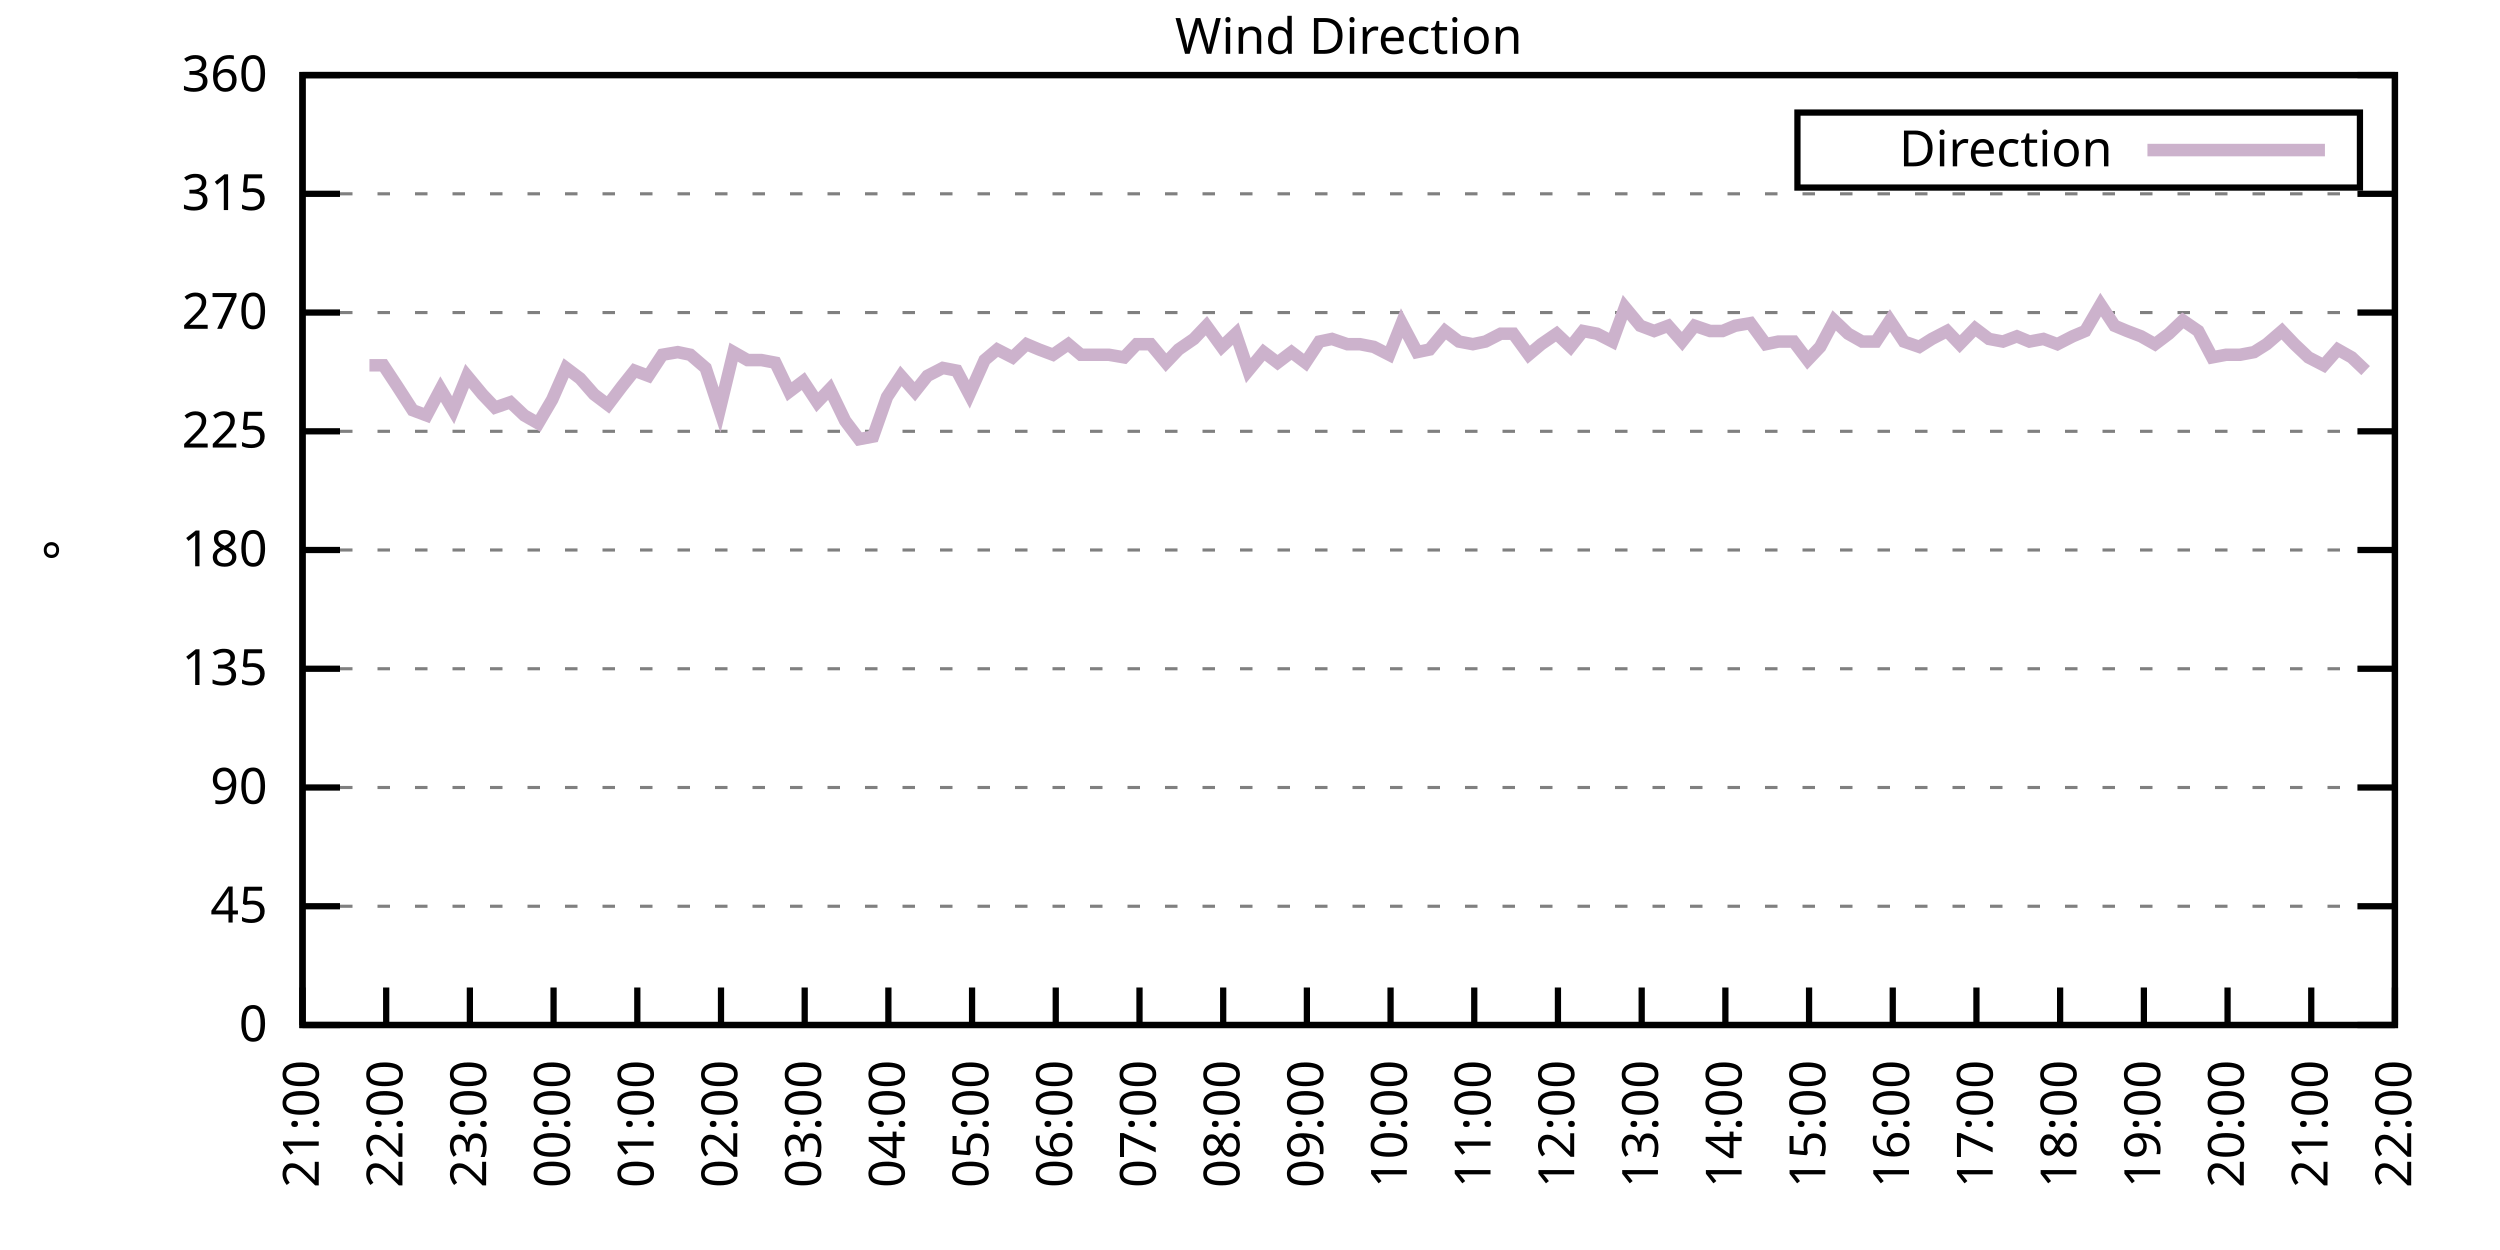
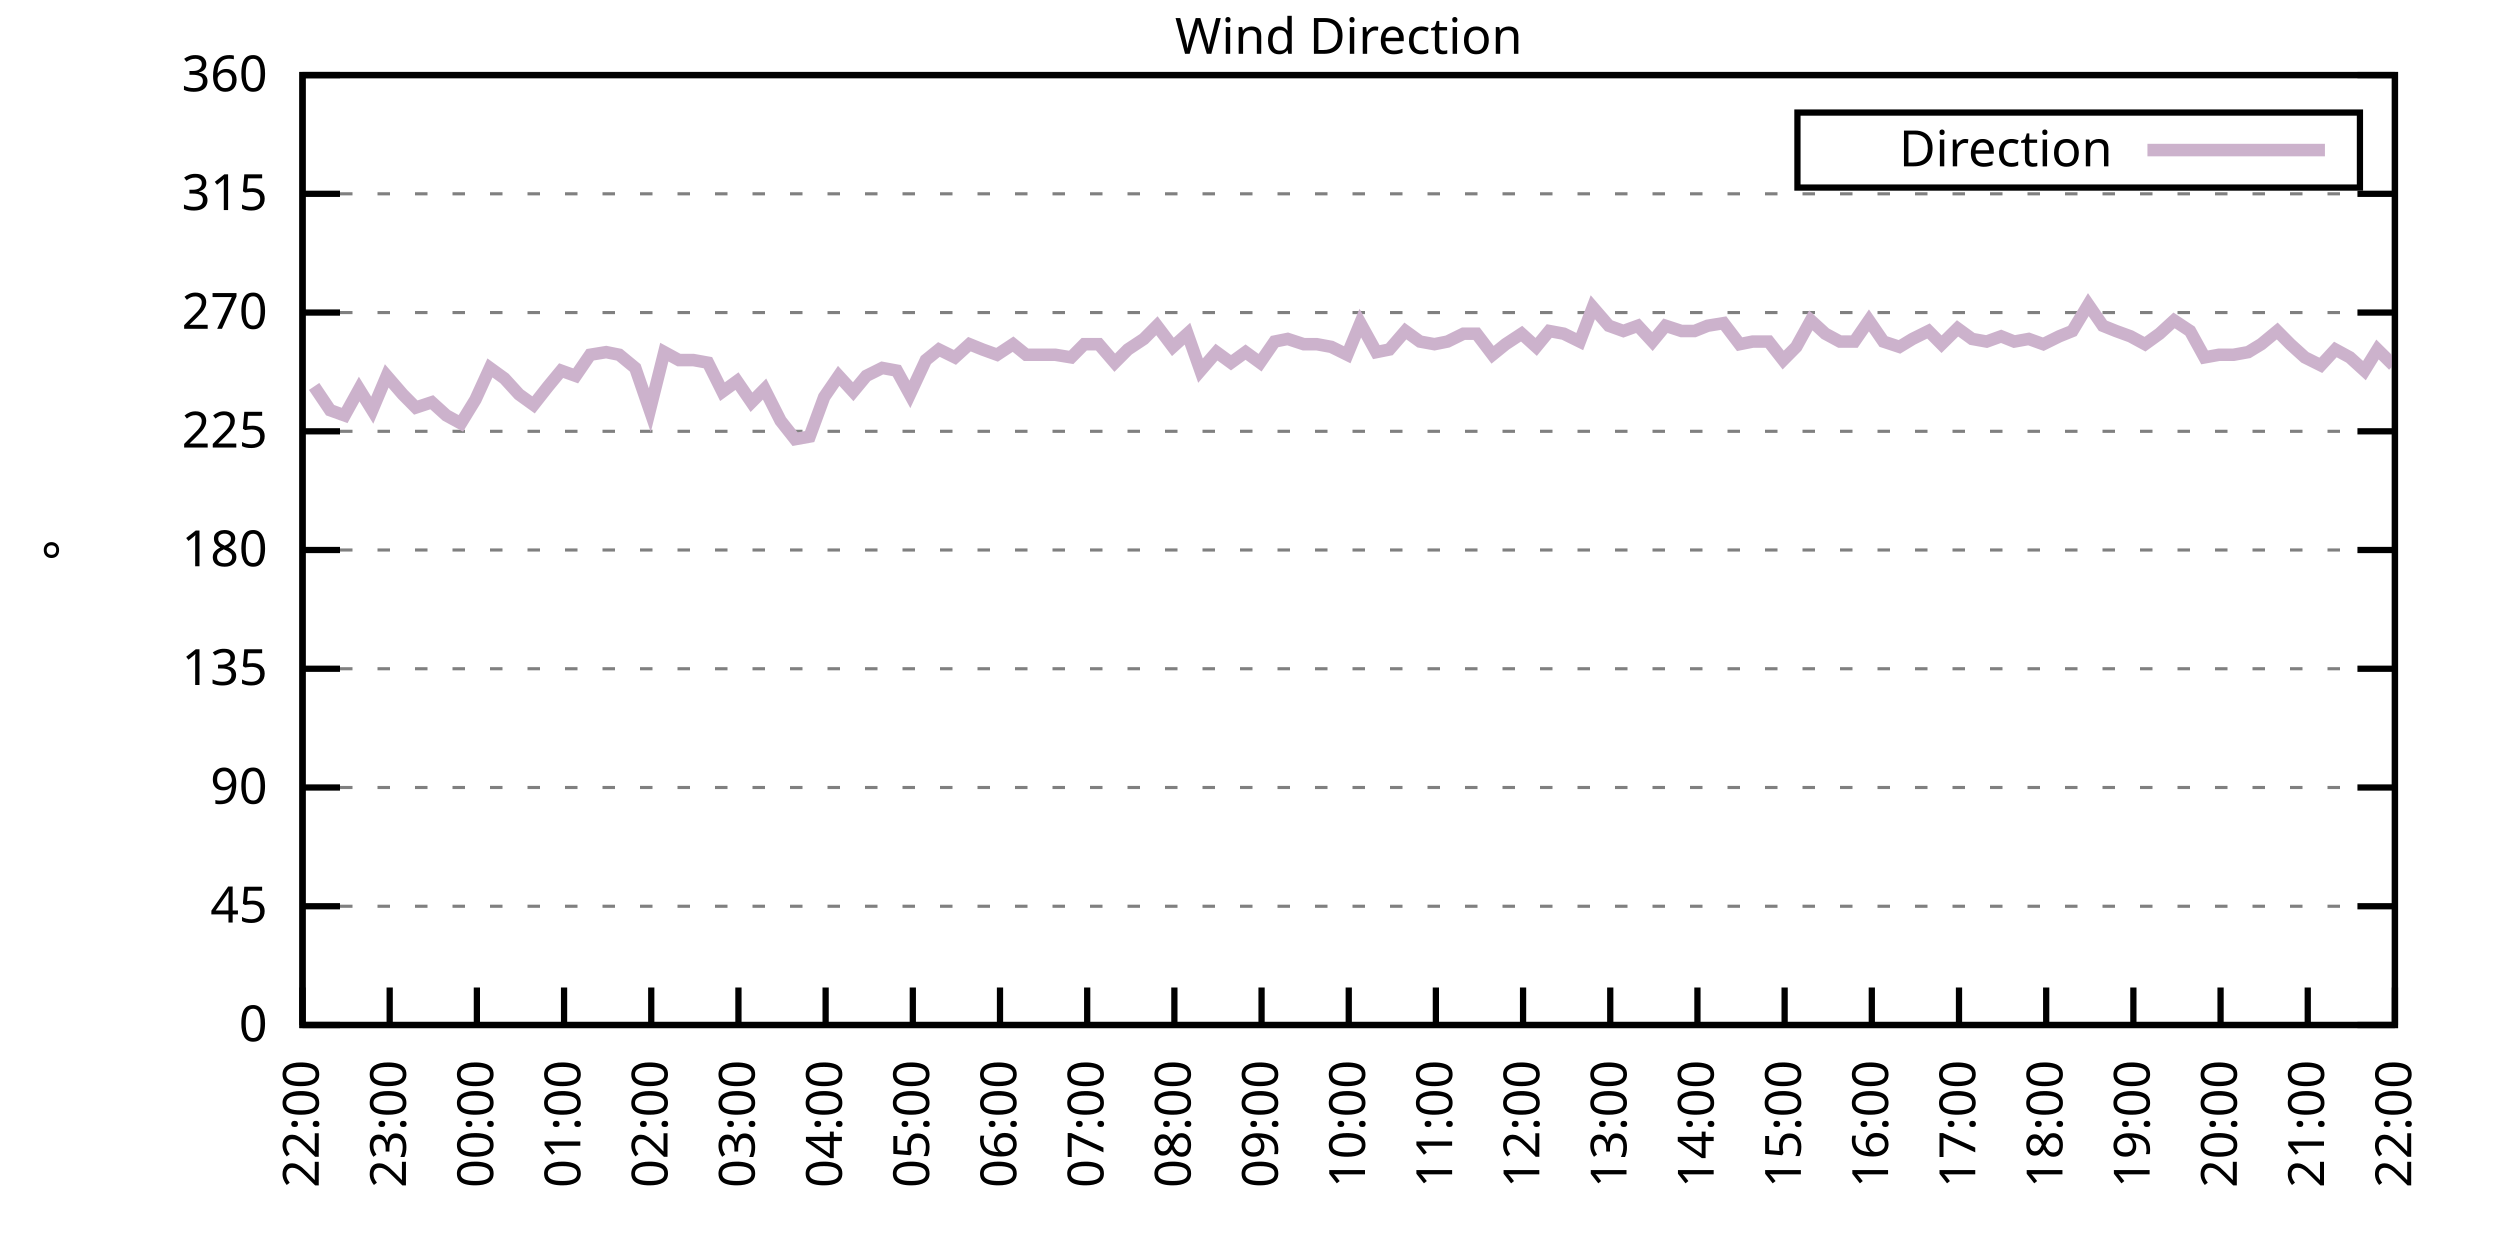
<svg xmlns="http://www.w3.org/2000/svg" xmlns:xlink="http://www.w3.org/1999/xlink" width="400" height="200" viewBox="0 0 400 200">
  <g id="gnuplot_canvas">
    <rect x="0" y="0" width="400" height="200" fill="none" />
    <defs>
      <circle id="gpDot" r="0.5" stroke-width="0.5" stroke="currentColor" />
      <path id="gpPt0" stroke-width="0.333" stroke="currentColor" d="M-1,0 h2 M0,-1 v2" />
      <path id="gpPt1" stroke-width="0.333" stroke="currentColor" d="M-1,-1 L1,1 M1,-1 L-1,1" />
      <path id="gpPt2" stroke-width="0.333" stroke="currentColor" d="M-1,0 L1,0 M0,-1 L0,1 M-1,-1 L1,1 M-1,1 L1,-1" />
      <rect id="gpPt3" stroke-width="0.333" stroke="currentColor" x="-1" y="-1" width="2" height="2" />
      <rect id="gpPt4" stroke-width="0.333" stroke="currentColor" fill="currentColor" x="-1" y="-1" width="2" height="2" />
      <circle id="gpPt5" stroke-width="0.333" stroke="currentColor" cx="0" cy="0" r="1" />
      <use xlink:href="#gpPt5" id="gpPt6" fill="currentColor" stroke="none" />
      <path id="gpPt7" stroke-width="0.333" stroke="currentColor" d="M0,-1.33 L-1.33,0.67 L1.33,0.67 z" />
      <use xlink:href="#gpPt7" id="gpPt8" fill="currentColor" stroke="none" />
      <use xlink:href="#gpPt7" id="gpPt9" stroke="currentColor" transform="rotate(180)" />
      <use xlink:href="#gpPt9" id="gpPt10" fill="currentColor" stroke="none" />
      <use xlink:href="#gpPt3" id="gpPt11" stroke="currentColor" transform="rotate(45)" />
      <use xlink:href="#gpPt11" id="gpPt12" fill="currentColor" stroke="none" />
      <path id="gpPt13" stroke-width="0.333" stroke="currentColor" d="M0,1.330 L1.265,0.411 L0.782,-1.067 L-0.782,-1.076 L-1.265,0.411 z" />
      <use xlink:href="#gpPt13" id="gpPt14" fill="currentColor" stroke="none" />
      <filter id="textbox" filterUnits="objectBoundingBox" x="0" y="0" height="1" width="1">
        <feFlood flood-color="white" flood-opacity="1" result="bgnd" />
        <feComposite in="SourceGraphic" in2="bgnd" operator="atop" />
      </filter>
      <filter id="greybox" filterUnits="objectBoundingBox" x="0" y="0" height="1" width="1">
        <feFlood flood-color="lightgrey" flood-opacity="1" result="grey" />
        <feComposite in="SourceGraphic" in2="grey" operator="atop" />
      </filter>
    </defs>
    <g fill="none" color="white" stroke="currentColor" stroke-width="1.00" stroke-linecap="butt" stroke-linejoin="miter">
</g>
    <g fill="none" color="black" stroke="currentColor" stroke-width="1.00" stroke-linecap="butt" stroke-linejoin="miter">
      <g stroke="none" shape-rendering="crispEdges">
        <polygon fill="rgb(255, 255, 255)" points="48.40,164.00 383.18,164.00 383.18,12.02 48.40,12.02 " />
      </g>
    </g>
    <g fill="none" color="black" stroke="currentColor" stroke-width="1.00" stroke-linecap="butt" stroke-linejoin="miter">
</g>
    <g fill="none" color="black" stroke="black" stroke-width="0.50" stroke-linecap="butt" stroke-linejoin="miter">
</g>
    <g fill="none" color="gray" stroke="currentColor" stroke-width="0.50" stroke-linecap="butt" stroke-linejoin="miter">
      <path stroke="gray" stroke-dasharray="2,4" class="gridline" d="M48.40,164.00 L383.19,164.00  " />
    </g>
    <g fill="none" color="gray" stroke="gray" stroke-width="1.00" stroke-linecap="butt" stroke-linejoin="miter">
</g>
    <g fill="none" color="black" stroke="currentColor" stroke-width="1.00" stroke-linecap="butt" stroke-linejoin="miter">
      <path stroke="black" d="M48.40,164.00 L54.40,164.00 M383.19,164.00 L377.19,164.00  " />
      <g transform="translate(42.80,166.60)" stroke="none" fill="black" font-family="Sans" font-size="8.00" text-anchor="end">
        <text>
          <tspan font-family="Sans"> 0</tspan>
        </text>
      </g>
    </g>
    <g fill="none" color="black" stroke="currentColor" stroke-width="1.00" stroke-linecap="butt" stroke-linejoin="miter">
</g>
    <g fill="none" color="black" stroke="black" stroke-width="0.50" stroke-linecap="butt" stroke-linejoin="miter">
</g>
    <g fill="none" color="gray" stroke="currentColor" stroke-width="0.50" stroke-linecap="butt" stroke-linejoin="miter">
      <path stroke="gray" stroke-dasharray="2,4" class="gridline" d="M48.40,145.00 L383.19,145.00  " />
    </g>
    <g fill="none" color="gray" stroke="gray" stroke-width="1.00" stroke-linecap="butt" stroke-linejoin="miter">
</g>
    <g fill="none" color="black" stroke="currentColor" stroke-width="1.00" stroke-linecap="butt" stroke-linejoin="miter">
      <path stroke="black" d="M48.40,145.00 L54.40,145.00 M383.19,145.00 L377.19,145.00  " />
      <g transform="translate(42.80,147.60)" stroke="none" fill="black" font-family="Sans" font-size="8.00" text-anchor="end">
        <text>
          <tspan font-family="Sans"> 45</tspan>
        </text>
      </g>
    </g>
    <g fill="none" color="black" stroke="currentColor" stroke-width="1.00" stroke-linecap="butt" stroke-linejoin="miter">
</g>
    <g fill="none" color="black" stroke="black" stroke-width="0.50" stroke-linecap="butt" stroke-linejoin="miter">
</g>
    <g fill="none" color="gray" stroke="currentColor" stroke-width="0.50" stroke-linecap="butt" stroke-linejoin="miter">
      <path stroke="gray" stroke-dasharray="2,4" class="gridline" d="M48.40,126.00 L383.19,126.00  " />
    </g>
    <g fill="none" color="gray" stroke="gray" stroke-width="1.00" stroke-linecap="butt" stroke-linejoin="miter">
</g>
    <g fill="none" color="black" stroke="currentColor" stroke-width="1.00" stroke-linecap="butt" stroke-linejoin="miter">
      <path stroke="black" d="M48.40,126.00 L54.40,126.00 M383.19,126.00 L377.19,126.00  " />
      <g transform="translate(42.80,128.60)" stroke="none" fill="black" font-family="Sans" font-size="8.00" text-anchor="end">
        <text>
          <tspan font-family="Sans"> 90</tspan>
        </text>
      </g>
    </g>
    <g fill="none" color="black" stroke="currentColor" stroke-width="1.00" stroke-linecap="butt" stroke-linejoin="miter">
</g>
    <g fill="none" color="black" stroke="black" stroke-width="0.50" stroke-linecap="butt" stroke-linejoin="miter">
</g>
    <g fill="none" color="gray" stroke="currentColor" stroke-width="0.50" stroke-linecap="butt" stroke-linejoin="miter">
      <path stroke="gray" stroke-dasharray="2,4" class="gridline" d="M48.40,107.00 L383.19,107.00  " />
    </g>
    <g fill="none" color="gray" stroke="gray" stroke-width="1.00" stroke-linecap="butt" stroke-linejoin="miter">
</g>
    <g fill="none" color="black" stroke="currentColor" stroke-width="1.00" stroke-linecap="butt" stroke-linejoin="miter">
      <path stroke="black" d="M48.40,107.00 L54.40,107.00 M383.19,107.00 L377.19,107.00  " />
      <g transform="translate(42.80,109.60)" stroke="none" fill="black" font-family="Sans" font-size="8.00" text-anchor="end">
        <text>
          <tspan font-family="Sans"> 135</tspan>
        </text>
      </g>
    </g>
    <g fill="none" color="black" stroke="currentColor" stroke-width="1.00" stroke-linecap="butt" stroke-linejoin="miter">
</g>
    <g fill="none" color="black" stroke="black" stroke-width="0.50" stroke-linecap="butt" stroke-linejoin="miter">
</g>
    <g fill="none" color="gray" stroke="currentColor" stroke-width="0.50" stroke-linecap="butt" stroke-linejoin="miter">
      <path stroke="gray" stroke-dasharray="2,4" class="gridline" d="M48.40,88.00 L383.19,88.00  " />
    </g>
    <g fill="none" color="gray" stroke="gray" stroke-width="1.00" stroke-linecap="butt" stroke-linejoin="miter">
</g>
    <g fill="none" color="black" stroke="currentColor" stroke-width="1.00" stroke-linecap="butt" stroke-linejoin="miter">
      <path stroke="black" d="M48.40,88.00 L54.40,88.00 M383.19,88.00 L377.19,88.00  " />
      <g transform="translate(42.80,90.60)" stroke="none" fill="black" font-family="Sans" font-size="8.00" text-anchor="end">
        <text>
          <tspan font-family="Sans"> 180</tspan>
        </text>
      </g>
    </g>
    <g fill="none" color="black" stroke="currentColor" stroke-width="1.00" stroke-linecap="butt" stroke-linejoin="miter">
</g>
    <g fill="none" color="black" stroke="black" stroke-width="0.50" stroke-linecap="butt" stroke-linejoin="miter">
</g>
    <g fill="none" color="gray" stroke="currentColor" stroke-width="0.50" stroke-linecap="butt" stroke-linejoin="miter">
      <path stroke="gray" stroke-dasharray="2,4" class="gridline" d="M48.40,69.01 L383.19,69.01  " />
    </g>
    <g fill="none" color="gray" stroke="gray" stroke-width="1.00" stroke-linecap="butt" stroke-linejoin="miter">
</g>
    <g fill="none" color="black" stroke="currentColor" stroke-width="1.00" stroke-linecap="butt" stroke-linejoin="miter">
      <path stroke="black" d="M48.40,69.01 L54.40,69.01 M383.19,69.01 L377.19,69.01  " />
      <g transform="translate(42.80,71.61)" stroke="none" fill="black" font-family="Sans" font-size="8.00" text-anchor="end">
        <text>
          <tspan font-family="Sans"> 225</tspan>
        </text>
      </g>
    </g>
    <g fill="none" color="black" stroke="currentColor" stroke-width="1.00" stroke-linecap="butt" stroke-linejoin="miter">
</g>
    <g fill="none" color="black" stroke="black" stroke-width="0.50" stroke-linecap="butt" stroke-linejoin="miter">
</g>
    <g fill="none" color="gray" stroke="currentColor" stroke-width="0.50" stroke-linecap="butt" stroke-linejoin="miter">
      <path stroke="gray" stroke-dasharray="2,4" class="gridline" d="M48.40,50.01 L383.19,50.01  " />
    </g>
    <g fill="none" color="gray" stroke="gray" stroke-width="1.00" stroke-linecap="butt" stroke-linejoin="miter">
</g>
    <g fill="none" color="black" stroke="currentColor" stroke-width="1.00" stroke-linecap="butt" stroke-linejoin="miter">
      <path stroke="black" d="M48.40,50.01 L54.40,50.01 M383.19,50.01 L377.19,50.01  " />
      <g transform="translate(42.80,52.61)" stroke="none" fill="black" font-family="Sans" font-size="8.00" text-anchor="end">
        <text>
          <tspan font-family="Sans"> 270</tspan>
        </text>
      </g>
    </g>
    <g fill="none" color="black" stroke="currentColor" stroke-width="1.00" stroke-linecap="butt" stroke-linejoin="miter">
</g>
    <g fill="none" color="black" stroke="black" stroke-width="0.50" stroke-linecap="butt" stroke-linejoin="miter">
</g>
    <g fill="none" color="gray" stroke="currentColor" stroke-width="0.50" stroke-linecap="butt" stroke-linejoin="miter">
      <path stroke="gray" stroke-dasharray="2,4" class="gridline" d="M48.40,31.01 L383.19,31.01  " />
    </g>
    <g fill="none" color="gray" stroke="gray" stroke-width="1.00" stroke-linecap="butt" stroke-linejoin="miter">
</g>
    <g fill="none" color="black" stroke="currentColor" stroke-width="1.00" stroke-linecap="butt" stroke-linejoin="miter">
      <path stroke="black" d="M48.40,31.01 L54.40,31.01 M383.19,31.01 L377.19,31.01  " />
      <g transform="translate(42.80,33.61)" stroke="none" fill="black" font-family="Sans" font-size="8.00" text-anchor="end">
        <text>
          <tspan font-family="Sans"> 315</tspan>
        </text>
      </g>
    </g>
    <g fill="none" color="black" stroke="currentColor" stroke-width="1.00" stroke-linecap="butt" stroke-linejoin="miter">
</g>
    <g fill="none" color="black" stroke="black" stroke-width="0.50" stroke-linecap="butt" stroke-linejoin="miter">
</g>
    <g fill="none" color="gray" stroke="currentColor" stroke-width="0.50" stroke-linecap="butt" stroke-linejoin="miter">
      <path stroke="gray" stroke-dasharray="2,4" class="gridline" d="M48.40,12.01 L383.19,12.01  " />
    </g>
    <g fill="none" color="gray" stroke="gray" stroke-width="1.00" stroke-linecap="butt" stroke-linejoin="miter">
</g>
    <g fill="none" color="black" stroke="currentColor" stroke-width="1.00" stroke-linecap="butt" stroke-linejoin="miter">
      <path stroke="black" d="M48.40,12.01 L54.40,12.01 M383.19,12.01 L377.19,12.01  " />
      <g transform="translate(42.80,14.61)" stroke="none" fill="black" font-family="Sans" font-size="8.00" text-anchor="end">
        <text>
          <tspan font-family="Sans"> 360</tspan>
        </text>
      </g>
    </g>
    <g fill="none" color="black" stroke="currentColor" stroke-width="1.00" stroke-linecap="butt" stroke-linejoin="miter">
      <path stroke="black" d="M48.40,164.00 L48.40,158.00  " />
      <g transform="translate(51.00,169.60) rotate(270.00)" stroke="none" fill="black" font-family="Sans" font-size="8.00" text-anchor="end">
        <text>
-           <tspan font-family="Sans">21:00</tspan>
-         </text>
-       </g>
-     </g>
-     <g fill="none" color="black" stroke="currentColor" stroke-width="1.00" stroke-linecap="butt" stroke-linejoin="miter">
-       <path stroke="black" d="M61.79,164.00 L61.79,158.00  " />
-       <g transform="translate(64.39,169.60) rotate(270.00)" stroke="none" fill="black" font-family="Sans" font-size="8.00" text-anchor="end">
-         <text>
          <tspan font-family="Sans">22:00</tspan>
        </text>
      </g>
    </g>
    <g fill="none" color="black" stroke="currentColor" stroke-width="1.00" stroke-linecap="butt" stroke-linejoin="miter">
-       <path stroke="black" d="M75.18,164.00 L75.18,158.00  " />
-       <g transform="translate(77.78,169.60) rotate(270.00)" stroke="none" fill="black" font-family="Sans" font-size="8.00" text-anchor="end">
+       <path stroke="black" d="M62.35,164.00 L62.35,158.00  " />
+       <g transform="translate(64.95,169.60) rotate(270.00)" stroke="none" fill="black" font-family="Sans" font-size="8.00" text-anchor="end">
        <text>
          <tspan font-family="Sans">23:00</tspan>
        </text>
      </g>
    </g>
    <g fill="none" color="black" stroke="currentColor" stroke-width="1.00" stroke-linecap="butt" stroke-linejoin="miter">
-       <path stroke="black" d="M88.57,164.00 L88.57,158.00  " />
-       <g transform="translate(91.17,169.60) rotate(270.00)" stroke="none" fill="black" font-family="Sans" font-size="8.00" text-anchor="end">
+       <path stroke="black" d="M76.30,164.00 L76.30,158.00  " />
+       <g transform="translate(78.90,169.60) rotate(270.00)" stroke="none" fill="black" font-family="Sans" font-size="8.00" text-anchor="end">
        <text>
          <tspan font-family="Sans">00:00</tspan>
        </text>
      </g>
    </g>
    <g fill="none" color="black" stroke="currentColor" stroke-width="1.00" stroke-linecap="butt" stroke-linejoin="miter">
-       <path stroke="black" d="M101.97,164.00 L101.97,158.00  " />
-       <g transform="translate(104.57,169.60) rotate(270.00)" stroke="none" fill="black" font-family="Sans" font-size="8.00" text-anchor="end">
+       <path stroke="black" d="M90.25,164.00 L90.25,158.00  " />
+       <g transform="translate(92.85,169.60) rotate(270.00)" stroke="none" fill="black" font-family="Sans" font-size="8.00" text-anchor="end">
        <text>
          <tspan font-family="Sans">01:00</tspan>
        </text>
      </g>
    </g>
    <g fill="none" color="black" stroke="currentColor" stroke-width="1.00" stroke-linecap="butt" stroke-linejoin="miter">
-       <path stroke="black" d="M115.36,164.00 L115.36,158.00  " />
-       <g transform="translate(117.96,169.60) rotate(270.00)" stroke="none" fill="black" font-family="Sans" font-size="8.00" text-anchor="end">
+       <path stroke="black" d="M104.20,164.00 L104.20,158.00  " />
+       <g transform="translate(106.80,169.60) rotate(270.00)" stroke="none" fill="black" font-family="Sans" font-size="8.00" text-anchor="end">
        <text>
          <tspan font-family="Sans">02:00</tspan>
        </text>
      </g>
    </g>
    <g fill="none" color="black" stroke="currentColor" stroke-width="1.00" stroke-linecap="butt" stroke-linejoin="miter">
-       <path stroke="black" d="M128.75,164.00 L128.75,158.00  " />
-       <g transform="translate(131.35,169.60) rotate(270.00)" stroke="none" fill="black" font-family="Sans" font-size="8.00" text-anchor="end">
+       <path stroke="black" d="M118.15,164.00 L118.15,158.00  " />
+       <g transform="translate(120.75,169.60) rotate(270.00)" stroke="none" fill="black" font-family="Sans" font-size="8.00" text-anchor="end">
        <text>
          <tspan font-family="Sans">03:00</tspan>
        </text>
      </g>
    </g>
    <g fill="none" color="black" stroke="currentColor" stroke-width="1.00" stroke-linecap="butt" stroke-linejoin="miter">
-       <path stroke="black" d="M142.14,164.00 L142.14,158.00  " />
-       <g transform="translate(144.74,169.60) rotate(270.00)" stroke="none" fill="black" font-family="Sans" font-size="8.00" text-anchor="end">
+       <path stroke="black" d="M132.10,164.00 L132.10,158.00  " />
+       <g transform="translate(134.70,169.60) rotate(270.00)" stroke="none" fill="black" font-family="Sans" font-size="8.00" text-anchor="end">
        <text>
          <tspan font-family="Sans">04:00</tspan>
        </text>
      </g>
    </g>
    <g fill="none" color="black" stroke="currentColor" stroke-width="1.00" stroke-linecap="butt" stroke-linejoin="miter">
-       <path stroke="black" d="M155.53,164.00 L155.53,158.00  " />
-       <g transform="translate(158.13,169.60) rotate(270.00)" stroke="none" fill="black" font-family="Sans" font-size="8.00" text-anchor="end">
+       <path stroke="black" d="M146.05,164.00 L146.05,158.00  " />
+       <g transform="translate(148.65,169.60) rotate(270.00)" stroke="none" fill="black" font-family="Sans" font-size="8.00" text-anchor="end">
        <text>
          <tspan font-family="Sans">05:00</tspan>
        </text>
      </g>
    </g>
    <g fill="none" color="black" stroke="currentColor" stroke-width="1.00" stroke-linecap="butt" stroke-linejoin="miter">
-       <path stroke="black" d="M168.92,164.00 L168.92,158.00  " />
-       <g transform="translate(171.52,169.60) rotate(270.00)" stroke="none" fill="black" font-family="Sans" font-size="8.00" text-anchor="end">
+       <path stroke="black" d="M160.00,164.00 L160.00,158.00  " />
+       <g transform="translate(162.60,169.60) rotate(270.00)" stroke="none" fill="black" font-family="Sans" font-size="8.00" text-anchor="end">
        <text>
          <tspan font-family="Sans">06:00</tspan>
        </text>
      </g>
    </g>
    <g fill="none" color="black" stroke="currentColor" stroke-width="1.00" stroke-linecap="butt" stroke-linejoin="miter">
-       <path stroke="black" d="M182.32,164.00 L182.32,158.00  " />
-       <g transform="translate(184.92,169.60) rotate(270.00)" stroke="none" fill="black" font-family="Sans" font-size="8.00" text-anchor="end">
+       <path stroke="black" d="M173.95,164.00 L173.95,158.00  " />
+       <g transform="translate(176.55,169.60) rotate(270.00)" stroke="none" fill="black" font-family="Sans" font-size="8.00" text-anchor="end">
        <text>
          <tspan font-family="Sans">07:00</tspan>
        </text>
      </g>
    </g>
    <g fill="none" color="black" stroke="currentColor" stroke-width="1.00" stroke-linecap="butt" stroke-linejoin="miter">
-       <path stroke="black" d="M195.71,164.00 L195.71,158.00  " />
-       <g transform="translate(198.31,169.60) rotate(270.00)" stroke="none" fill="black" font-family="Sans" font-size="8.00" text-anchor="end">
+       <path stroke="black" d="M187.90,164.00 L187.90,158.00  " />
+       <g transform="translate(190.50,169.60) rotate(270.00)" stroke="none" fill="black" font-family="Sans" font-size="8.00" text-anchor="end">
        <text>
          <tspan font-family="Sans">08:00</tspan>
        </text>
      </g>
    </g>
    <g fill="none" color="black" stroke="currentColor" stroke-width="1.00" stroke-linecap="butt" stroke-linejoin="miter">
-       <path stroke="black" d="M209.10,164.00 L209.10,158.00  " />
-       <g transform="translate(211.70,169.60) rotate(270.00)" stroke="none" fill="black" font-family="Sans" font-size="8.00" text-anchor="end">
+       <path stroke="black" d="M201.85,164.00 L201.85,158.00  " />
+       <g transform="translate(204.45,169.60) rotate(270.00)" stroke="none" fill="black" font-family="Sans" font-size="8.00" text-anchor="end">
        <text>
          <tspan font-family="Sans">09:00</tspan>
        </text>
      </g>
    </g>
    <g fill="none" color="black" stroke="currentColor" stroke-width="1.00" stroke-linecap="butt" stroke-linejoin="miter">
-       <path stroke="black" d="M222.49,164.00 L222.49,158.00  " />
-       <g transform="translate(225.09,169.60) rotate(270.00)" stroke="none" fill="black" font-family="Sans" font-size="8.00" text-anchor="end">
+       <path stroke="black" d="M215.80,164.00 L215.80,158.00  " />
+       <g transform="translate(218.40,169.60) rotate(270.00)" stroke="none" fill="black" font-family="Sans" font-size="8.00" text-anchor="end">
        <text>
          <tspan font-family="Sans">10:00</tspan>
        </text>
      </g>
    </g>
    <g fill="none" color="black" stroke="currentColor" stroke-width="1.00" stroke-linecap="butt" stroke-linejoin="miter">
-       <path stroke="black" d="M235.88,164.00 L235.88,158.00  " />
-       <g transform="translate(238.48,169.60) rotate(270.00)" stroke="none" fill="black" font-family="Sans" font-size="8.00" text-anchor="end">
+       <path stroke="black" d="M229.74,164.00 L229.74,158.00  " />
+       <g transform="translate(232.34,169.60) rotate(270.00)" stroke="none" fill="black" font-family="Sans" font-size="8.00" text-anchor="end">
        <text>
          <tspan font-family="Sans">11:00</tspan>
        </text>
      </g>
    </g>
    <g fill="none" color="black" stroke="currentColor" stroke-width="1.00" stroke-linecap="butt" stroke-linejoin="miter">
-       <path stroke="black" d="M249.27,164.00 L249.27,158.00  " />
-       <g transform="translate(251.87,169.60) rotate(270.00)" stroke="none" fill="black" font-family="Sans" font-size="8.00" text-anchor="end">
+       <path stroke="black" d="M243.69,164.00 L243.69,158.00  " />
+       <g transform="translate(246.29,169.60) rotate(270.00)" stroke="none" fill="black" font-family="Sans" font-size="8.00" text-anchor="end">
        <text>
          <tspan font-family="Sans">12:00</tspan>
        </text>
      </g>
    </g>
    <g fill="none" color="black" stroke="currentColor" stroke-width="1.00" stroke-linecap="butt" stroke-linejoin="miter">
-       <path stroke="black" d="M262.67,164.00 L262.67,158.00  " />
-       <g transform="translate(265.27,169.60) rotate(270.00)" stroke="none" fill="black" font-family="Sans" font-size="8.00" text-anchor="end">
+       <path stroke="black" d="M257.64,164.00 L257.64,158.00  " />
+       <g transform="translate(260.24,169.60) rotate(270.00)" stroke="none" fill="black" font-family="Sans" font-size="8.00" text-anchor="end">
        <text>
          <tspan font-family="Sans">13:00</tspan>
        </text>
      </g>
    </g>
    <g fill="none" color="black" stroke="currentColor" stroke-width="1.00" stroke-linecap="butt" stroke-linejoin="miter">
-       <path stroke="black" d="M276.06,164.00 L276.06,158.00  " />
-       <g transform="translate(278.66,169.60) rotate(270.00)" stroke="none" fill="black" font-family="Sans" font-size="8.00" text-anchor="end">
+       <path stroke="black" d="M271.59,164.00 L271.59,158.00  " />
+       <g transform="translate(274.19,169.60) rotate(270.00)" stroke="none" fill="black" font-family="Sans" font-size="8.00" text-anchor="end">
        <text>
          <tspan font-family="Sans">14:00</tspan>
        </text>
      </g>
    </g>
    <g fill="none" color="black" stroke="currentColor" stroke-width="1.00" stroke-linecap="butt" stroke-linejoin="miter">
-       <path stroke="black" d="M289.45,164.00 L289.45,158.00  " />
-       <g transform="translate(292.05,169.60) rotate(270.00)" stroke="none" fill="black" font-family="Sans" font-size="8.00" text-anchor="end">
+       <path stroke="black" d="M285.54,164.00 L285.54,158.00  " />
+       <g transform="translate(288.14,169.60) rotate(270.00)" stroke="none" fill="black" font-family="Sans" font-size="8.00" text-anchor="end">
        <text>
          <tspan font-family="Sans">15:00</tspan>
        </text>
      </g>
    </g>
    <g fill="none" color="black" stroke="currentColor" stroke-width="1.00" stroke-linecap="butt" stroke-linejoin="miter">
-       <path stroke="black" d="M302.84,164.00 L302.84,158.00  " />
-       <g transform="translate(305.44,169.60) rotate(270.00)" stroke="none" fill="black" font-family="Sans" font-size="8.00" text-anchor="end">
+       <path stroke="black" d="M299.49,164.00 L299.49,158.00  " />
+       <g transform="translate(302.09,169.60) rotate(270.00)" stroke="none" fill="black" font-family="Sans" font-size="8.00" text-anchor="end">
        <text>
          <tspan font-family="Sans">16:00</tspan>
        </text>
      </g>
    </g>
    <g fill="none" color="black" stroke="currentColor" stroke-width="1.00" stroke-linecap="butt" stroke-linejoin="miter">
-       <path stroke="black" d="M316.23,164.00 L316.23,158.00  " />
-       <g transform="translate(318.83,169.60) rotate(270.00)" stroke="none" fill="black" font-family="Sans" font-size="8.00" text-anchor="end">
+       <path stroke="black" d="M313.44,164.00 L313.44,158.00  " />
+       <g transform="translate(316.04,169.60) rotate(270.00)" stroke="none" fill="black" font-family="Sans" font-size="8.00" text-anchor="end">
        <text>
          <tspan font-family="Sans">17:00</tspan>
        </text>
      </g>
    </g>
    <g fill="none" color="black" stroke="currentColor" stroke-width="1.00" stroke-linecap="butt" stroke-linejoin="miter">
-       <path stroke="black" d="M329.62,164.00 L329.62,158.00  " />
-       <g transform="translate(332.22,169.60) rotate(270.00)" stroke="none" fill="black" font-family="Sans" font-size="8.00" text-anchor="end">
+       <path stroke="black" d="M327.39,164.00 L327.39,158.00  " />
+       <g transform="translate(329.99,169.60) rotate(270.00)" stroke="none" fill="black" font-family="Sans" font-size="8.00" text-anchor="end">
        <text>
          <tspan font-family="Sans">18:00</tspan>
        </text>
      </g>
    </g>
    <g fill="none" color="black" stroke="currentColor" stroke-width="1.00" stroke-linecap="butt" stroke-linejoin="miter">
-       <path stroke="black" d="M343.02,164.00 L343.02,158.00  " />
-       <g transform="translate(345.62,169.60) rotate(270.00)" stroke="none" fill="black" font-family="Sans" font-size="8.00" text-anchor="end">
+       <path stroke="black" d="M341.34,164.00 L341.34,158.00  " />
+       <g transform="translate(343.94,169.60) rotate(270.00)" stroke="none" fill="black" font-family="Sans" font-size="8.00" text-anchor="end">
        <text>
          <tspan font-family="Sans">19:00</tspan>
        </text>
      </g>
    </g>
    <g fill="none" color="black" stroke="currentColor" stroke-width="1.00" stroke-linecap="butt" stroke-linejoin="miter">
-       <path stroke="black" d="M356.41,164.00 L356.41,158.00  " />
-       <g transform="translate(359.01,169.60) rotate(270.00)" stroke="none" fill="black" font-family="Sans" font-size="8.00" text-anchor="end">
+       <path stroke="black" d="M355.29,164.00 L355.29,158.00  " />
+       <g transform="translate(357.89,169.60) rotate(270.00)" stroke="none" fill="black" font-family="Sans" font-size="8.00" text-anchor="end">
        <text>
          <tspan font-family="Sans">20:00</tspan>
        </text>
      </g>
    </g>
    <g fill="none" color="black" stroke="currentColor" stroke-width="1.00" stroke-linecap="butt" stroke-linejoin="miter">
-       <path stroke="black" d="M369.80,164.00 L369.80,158.00  " />
-       <g transform="translate(372.40,169.60) rotate(270.00)" stroke="none" fill="black" font-family="Sans" font-size="8.00" text-anchor="end">
+       <path stroke="black" d="M369.24,164.00 L369.24,158.00  " />
+       <g transform="translate(371.84,169.60) rotate(270.00)" stroke="none" fill="black" font-family="Sans" font-size="8.00" text-anchor="end">
        <text>
          <tspan font-family="Sans">21:00</tspan>
        </text>
      </g>
    </g>
    <g fill="none" color="black" stroke="currentColor" stroke-width="1.00" stroke-linecap="butt" stroke-linejoin="miter">
      <path stroke="black" d="M383.19,164.00 L383.19,158.00  " />
      <g transform="translate(385.79,169.60) rotate(270.00)" stroke="none" fill="black" font-family="Sans" font-size="8.00" text-anchor="end">
        <text>
          <tspan font-family="Sans">22:00</tspan>
        </text>
      </g>
    </g>
    <g fill="none" color="black" stroke="currentColor" stroke-width="1.00" stroke-linecap="butt" stroke-linejoin="miter">
</g>
    <g fill="none" color="black" stroke="currentColor" stroke-width="1.00" stroke-linecap="butt" stroke-linejoin="miter">
      <path stroke="black" d="M48.40,12.01 L48.40,164.00 L383.19,164.00 L383.19,12.01 L48.40,12.01 Z  " />
    </g>
    <g fill="none" color="black" stroke="currentColor" stroke-width="1.00" stroke-linecap="butt" stroke-linejoin="miter">
</g>
    <g fill="none" color="black" stroke="currentColor" stroke-width="1.00" stroke-linecap="butt" stroke-linejoin="miter">
      <path stroke="black" d="M287.59,30.01 L287.59,18.01 L377.59,18.01 L377.59,30.01 L287.59,30.01 Z  " />
    </g>
    <g id="Wind_direction_plot_1">
      <g fill="none" color="white" stroke="black" stroke-width="2.00" stroke-linecap="butt" stroke-linejoin="miter">
</g>
      <g fill="none" color="black" stroke="currentColor" stroke-width="2.00" stroke-linecap="butt" stroke-linejoin="miter">
        <g transform="translate(337.99,26.61)" stroke="none" fill="black" font-family="Sans" font-size="8.00" text-anchor="end">
          <text>
            <tspan font-family="Sans">Direction</tspan>
          </text>
        </g>
      </g>
      <g fill="none" color="black" stroke="currentColor" stroke-width="2.00" stroke-linecap="butt" stroke-linejoin="miter">
-         <path stroke="rgb(204, 178, 204)" d="M343.59,24.01 L371.99,24.01 M59.11,58.45 L61.35,58.45 L63.58,61.83 L66.03,65.63 L68.26,66.47 L70.50,62.25   L72.50,65.63 L74.74,60.14 L77.19,63.10 L79.20,65.21 L81.66,64.36 L83.89,66.47 L86.12,67.74 L88.35,63.94   L90.58,58.87 L92.82,60.56 L95.05,63.10 L97.28,64.78 L99.51,61.83 L101.52,59.30 L103.75,60.14 L105.98,56.76   L108.44,56.34 L110.45,56.76 L112.90,58.87 L115.13,65.63 L117.37,56.34 L119.60,57.61 L121.83,57.61 L124.06,58.03   L126.29,62.67 L128.53,60.98 L130.76,64.36 L132.77,62.25 L135.22,67.32 L137.45,70.27 L139.69,69.85 L141.92,63.52   L144.15,60.14 L146.38,62.67 L148.39,60.14 L150.85,58.87 L153.08,59.30 L155.09,63.10 L157.54,57.61 L159.55,55.92   L162.01,57.18 L164.24,55.07 L166.25,55.92 L168.48,56.76 L170.93,55.07 L172.94,56.76 L175.40,56.76 L177.41,56.76   L179.86,57.18 L181.87,55.07 L184.10,55.07 L186.56,58.03 L188.57,55.92 L191.02,54.23 L193.03,52.12 L195.48,55.50   L197.72,53.39 L199.73,59.30 L202.18,56.34 L204.41,58.03 L206.64,56.34 L208.88,58.03 L211.11,54.65 L213.12,54.23   L215.57,55.07 L217.58,55.07 L219.81,55.50 L222.27,56.76 L224.28,51.70 L226.73,56.34 L228.74,55.92 L231.20,52.96   L233.43,54.65 L235.66,55.07 L237.67,54.65 L240.12,53.39 L242.13,53.39 L244.59,56.76 L246.60,55.07 L249.05,53.39   L251.28,55.50 L253.29,52.96 L255.52,53.39 L257.98,54.65 L259.99,49.16 L262.44,52.12 L264.67,52.96 L266.91,52.12   L269.14,54.65 L271.15,52.12 L273.60,52.96 L275.61,52.96 L277.62,52.12 L280.07,51.70 L282.53,55.07 L284.54,54.65   L286.99,54.65 L289.23,57.61 L291.23,55.50 L293.47,51.27 L295.70,53.39 L297.93,54.65 L300.16,54.65 L302.39,51.27   L304.63,54.65 L307.08,55.50 L309.09,54.23 L311.54,52.96 L313.55,55.07 L316.01,52.54 L318.24,54.23 L320.47,54.65   L322.70,53.81 L324.71,54.65 L326.95,54.23 L329.18,55.07 L331.63,53.81 L333.64,52.96 L336.10,48.74 L338.33,52.12   L340.34,52.96 L342.57,53.81 L344.80,55.07 L347.03,53.39 L349.26,51.27 L351.72,52.96 L353.95,57.18 L356.18,56.76   L358.42,56.76 L360.65,56.34 L362.66,55.07 L365.11,52.96 L367.12,55.07 L369.35,57.18 L371.81,58.45 L374.04,55.92   L376.27,57.18 L378.50,59.30  " />
+         <path stroke="rgb(204, 178, 204)" d="M343.59,24.01 L371.99,24.01 M50.26,61.83 L52.82,65.63 L55.14,66.47 L57.47,62.25 L59.56,65.63 L61.88,60.14   L64.44,63.10 L66.53,65.21 L69.09,64.36 L71.42,66.47 L73.74,67.74 L76.07,63.94 L78.39,58.87 L80.72,60.56   L83.04,63.10 L85.37,64.78 L87.69,61.83 L89.78,59.30 L92.11,60.14 L94.43,56.76 L96.99,56.34 L99.08,56.76   L101.64,58.87 L103.97,65.63 L106.29,56.34 L108.62,57.61 L110.94,57.61 L113.27,58.03 L115.59,62.67 L117.92,60.98   L120.24,64.36 L122.33,62.25 L124.89,67.32 L127.22,70.27 L129.54,69.85 L131.87,63.52 L134.19,60.14 L136.51,62.67   L138.61,60.14 L141.16,58.87 L143.49,59.30 L145.58,63.10 L148.14,57.61 L150.23,55.92 L152.79,57.18 L155.11,55.07   L157.21,55.92 L159.53,56.76 L162.09,55.07 L164.18,56.76 L166.74,56.76 L168.83,56.76 L171.39,57.18 L173.48,55.07   L175.81,55.07 L178.36,58.03 L180.46,55.92 L183.01,54.23 L185.11,52.12 L187.66,55.50 L189.99,53.39 L192.08,59.30   L194.64,56.34 L196.96,58.03 L199.29,56.34 L201.61,58.03 L203.94,54.65 L206.03,54.23 L208.59,55.07 L210.68,55.07   L213.01,55.50 L215.56,56.76 L217.65,51.70 L220.21,56.34 L222.30,55.92 L224.86,52.96 L227.19,54.65 L229.51,55.07   L231.60,54.65 L234.16,53.39 L236.25,53.39 L238.81,56.76 L240.90,55.07 L243.46,53.39 L245.79,55.50 L247.88,52.96   L250.20,53.39 L252.76,54.65 L254.85,49.16 L257.41,52.12 L259.74,52.96 L262.06,52.12 L264.39,54.65 L266.48,52.12   L269.04,52.96 L271.13,52.96 L273.22,52.12 L275.78,51.70 L278.34,55.07 L280.43,54.65 L282.99,54.65 L285.31,57.61   L287.40,55.50 L289.73,51.27 L292.05,53.39 L294.38,54.65 L296.70,54.65 L299.03,51.27 L301.35,54.65 L303.91,55.50   L306.00,54.23 L308.56,52.96 L310.65,55.07 L313.21,52.54 L315.53,54.23 L317.86,54.65 L320.18,53.81 L322.28,54.65   L324.60,54.23 L326.93,55.07 L329.48,53.81 L331.58,52.96 L334.13,48.74 L336.46,52.12 L338.55,52.96 L340.88,53.81   L343.20,55.07 L345.53,53.39 L347.85,51.27 L350.41,52.96 L352.73,57.18 L355.06,56.76 L357.38,56.76 L359.71,56.34   L361.80,55.07 L364.36,52.96 L366.45,55.07 L368.78,57.18 L371.33,58.45 L373.66,55.92 L375.98,57.18 L378.31,59.30   L380.40,55.92 L382.96,58.45  " />
      </g>
    </g>
    <g fill="none" color="black" stroke="currentColor" stroke-width="2.00" stroke-linecap="butt" stroke-linejoin="miter">
</g>
    <g fill="none" color="black" stroke="black" stroke-width="1.00" stroke-linecap="butt" stroke-linejoin="miter">
</g>
    <g fill="none" color="black" stroke="currentColor" stroke-width="1.00" stroke-linecap="butt" stroke-linejoin="miter">
      <path stroke="black" d="M48.40,12.01 L48.40,164.00 L383.19,164.00 L383.19,12.01 L48.40,12.01 Z  " />
      <g transform="translate(12.80,88.01) rotate(270.00)" stroke="none" fill="black" font-family="Sans" font-size="8.00" text-anchor="middle">
        <text>
          <tspan font-family="Sans">°</tspan>
        </text>
      </g>
    </g>
    <g fill="none" color="black" stroke="currentColor" stroke-width="1.00" stroke-linecap="butt" stroke-linejoin="miter">
</g>
    <g fill="none" color="black" stroke="currentColor" stroke-width="1.00" stroke-linecap="butt" stroke-linejoin="miter">
      <g transform="translate(215.79,8.61)" stroke="none" fill="black" font-family="Sans" font-size="8.00" text-anchor="middle">
        <text>
          <tspan font-family="Sans">Wind Direction</tspan>
        </text>
      </g>
    </g>
    <g fill="none" color="black" stroke="currentColor" stroke-width="1.00" stroke-linecap="butt" stroke-linejoin="miter">
</g>
  </g>
</svg>
